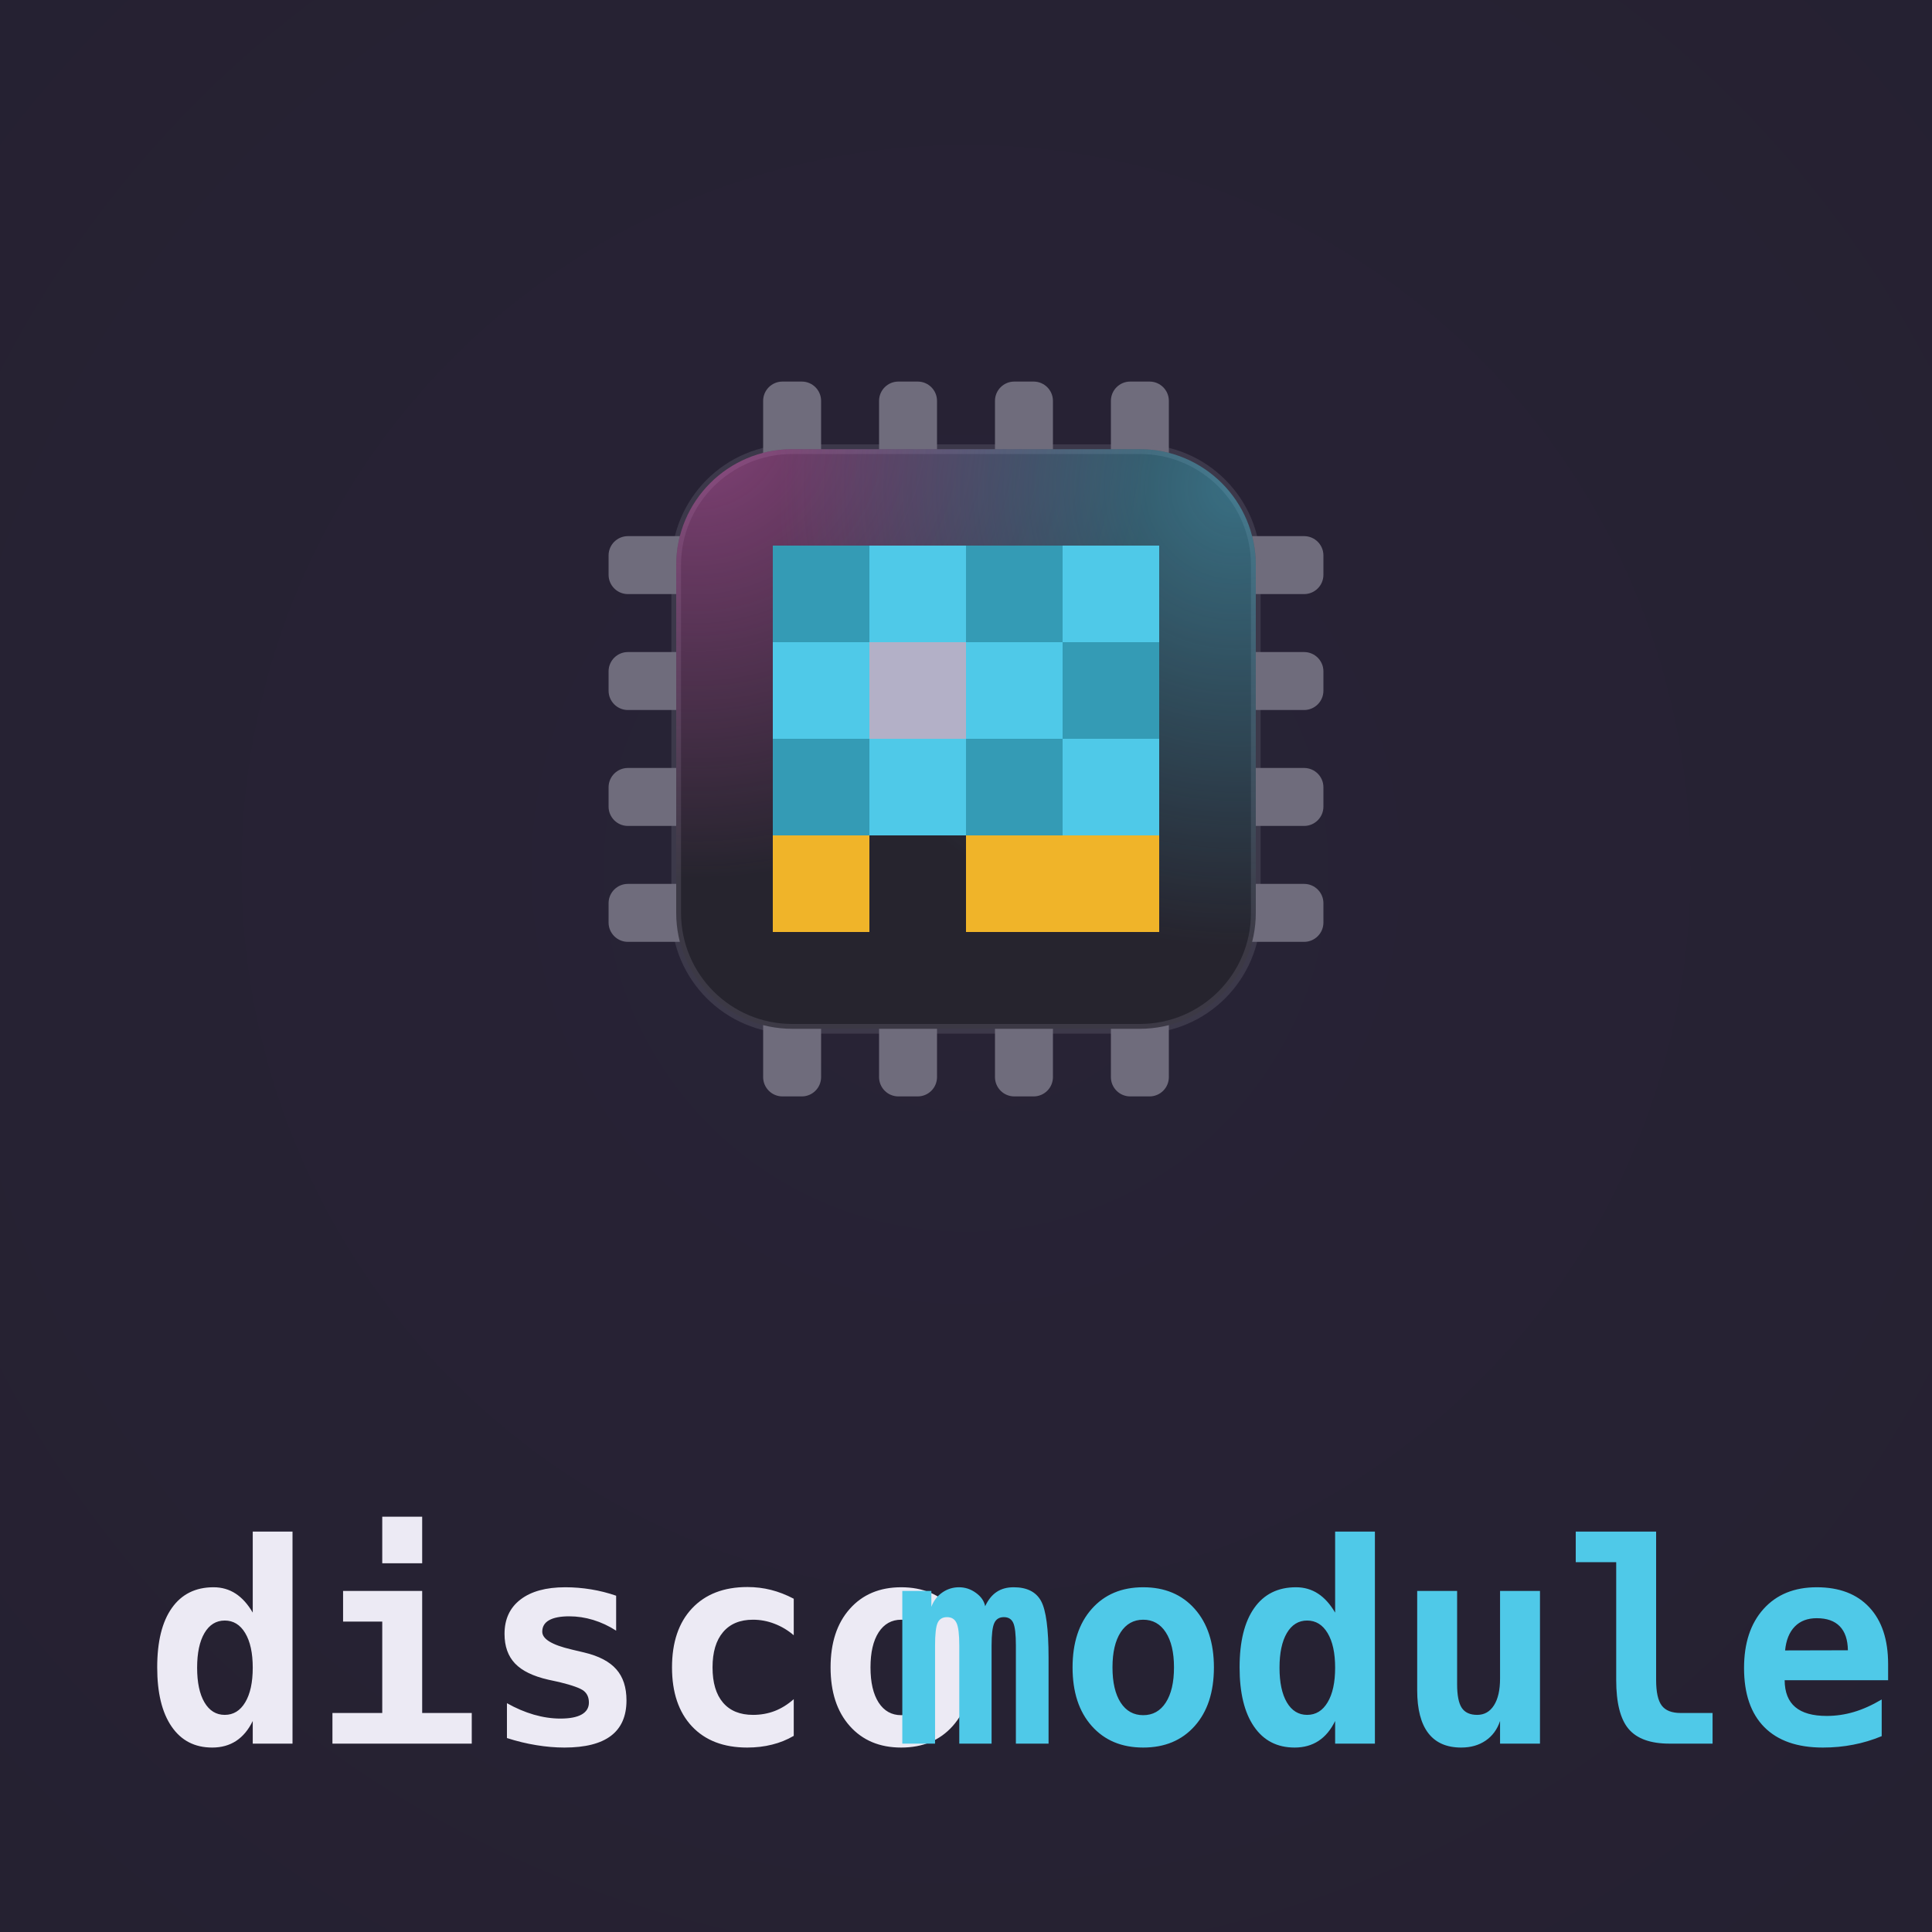
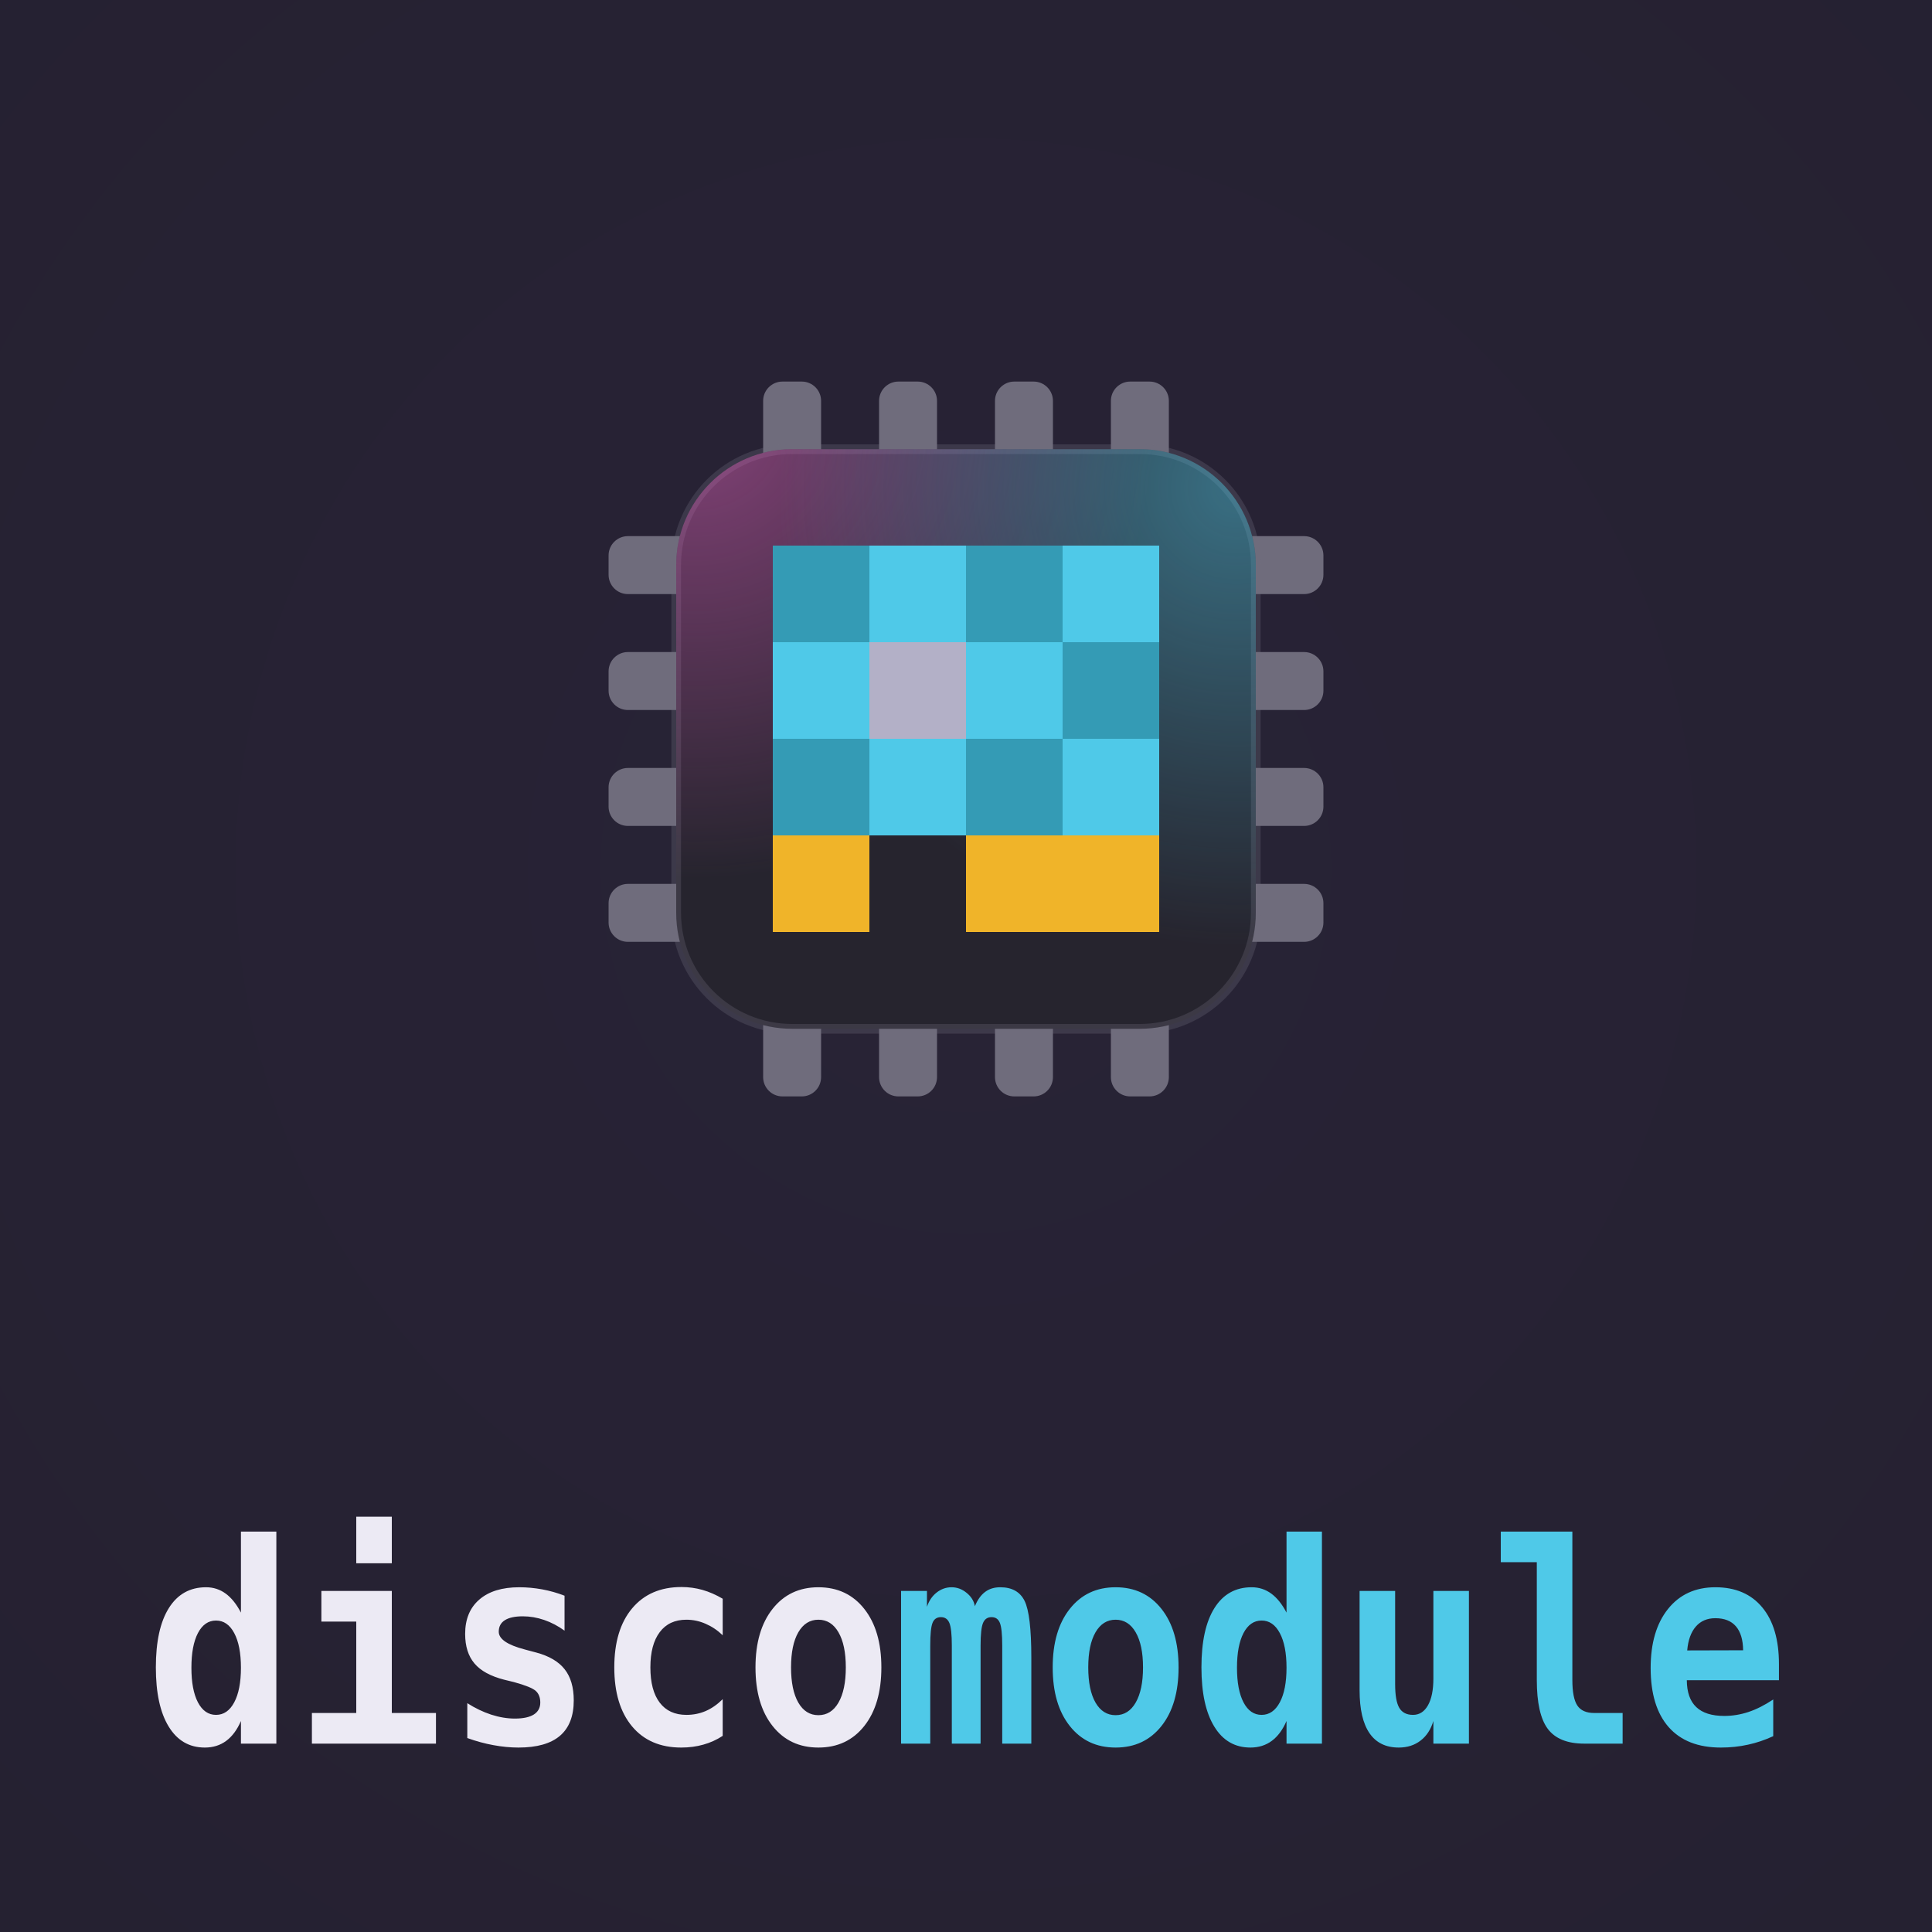
<svg xmlns="http://www.w3.org/2000/svg" viewBox="0 0 400 400" role="img" aria-label="discomodule lockup">
  <defs>
-     <radialGradient id="vg-discomodule" gradientUnits="userSpaceOnUse" cx="200" cy="180" r="300">
+     <radialGradient id="lockup-discomodule-vignette" cx="0.5" cy="0.45" r="0.75">
      <stop offset="0" stop-color="#282336" />
      <stop offset="1" stop-color="#252131" />
    </radialGradient>
-     <clipPath id="lb-discomodule">
-       <rect x="140" y="93" width="120" height="120" rx="24" />
+     <clipPath id="lockup-discomodule-body">
+       <rect x="20" y="20" width="120" height="120" rx="24" />
    </clipPath>
-     <radialGradient id="lg-discomodule-0" gradientUnits="userSpaceOnUse" cx="144" cy="87" r="95">
+     <radialGradient id="lockup-discomodule-beam0" gradientUnits="userSpaceOnUse" cx="24" cy="14" r="95">
      <stop offset="0" stop-color="#e05fc0" stop-opacity="0.5" />
      <stop offset="1" stop-color="#e05fc0" stop-opacity="0" />
    </radialGradient>
-     <radialGradient id="lg-discomodule-1" gradientUnits="userSpaceOnUse" cx="256" cy="101" r="95">
+     <radialGradient id="lockup-discomodule-beam1" gradientUnits="userSpaceOnUse" cx="136" cy="28" r="95">
      <stop offset="0" stop-color="#4fc9e8" stop-opacity="0.45" />
      <stop offset="1" stop-color="#4fc9e8" stop-opacity="0" />
    </radialGradient>
  </defs>
-   <rect width="400" height="400" fill="url(#vg-discomodule)" />
-   <g fill="#6f6c7c">
-     <rect x="158" y="79" width="12" height="20" rx="4" />
-     <rect x="158" y="207" width="12" height="20" rx="4" />
-     <rect x="126" y="111" width="20" height="12" rx="4" />
-     <rect x="254" y="111" width="20" height="12" rx="4" />
-     <rect x="182" y="79" width="12" height="20" rx="4" />
-     <rect x="182" y="207" width="12" height="20" rx="4" />
-     <rect x="126" y="135" width="20" height="12" rx="4" />
-     <rect x="254" y="135" width="20" height="12" rx="4" />
-     <rect x="206" y="79" width="12" height="20" rx="4" />
-     <rect x="206" y="207" width="12" height="20" rx="4" />
-     <rect x="126" y="159" width="20" height="12" rx="4" />
-     <rect x="254" y="159" width="20" height="12" rx="4" />
-     <rect x="230" y="79" width="12" height="20" rx="4" />
-     <rect x="230" y="207" width="12" height="20" rx="4" />
-     <rect x="126" y="183" width="20" height="12" rx="4" />
-     <rect x="254" y="183" width="20" height="12" rx="4" />
+   <rect width="400" height="400" fill="url(#lockup-discomodule-vignette)" />
+   <g transform="translate(120 73)">
+     <g fill="#6f6c7c">
+       <rect x="38" y="6" width="12" height="20" rx="4" />
+       <rect x="38" y="134" width="12" height="20" rx="4" />
+       <rect x="6" y="38" width="20" height="12" rx="4" />
+       <rect x="134" y="38" width="20" height="12" rx="4" />
+       <rect x="62" y="6" width="12" height="20" rx="4" />
+       <rect x="62" y="134" width="12" height="20" rx="4" />
+       <rect x="6" y="62" width="20" height="12" rx="4" />
+       <rect x="134" y="62" width="20" height="12" rx="4" />
+       <rect x="86" y="6" width="12" height="20" rx="4" />
+       <rect x="86" y="134" width="12" height="20" rx="4" />
+       <rect x="6" y="86" width="20" height="12" rx="4" />
+       <rect x="134" y="86" width="20" height="12" rx="4" />
+       <rect x="110" y="6" width="12" height="20" rx="4" />
+       <rect x="110" y="134" width="12" height="20" rx="4" />
+       <rect x="6" y="110" width="20" height="12" rx="4" />
+       <rect x="134" y="110" width="20" height="12" rx="4" />
+     </g>
+     <rect x="20" y="20" width="120" height="120" rx="24" fill="#26242e" stroke="#6f6c7c" stroke-opacity="0.3" stroke-width="2" />
+     <g clip-path="url(#lockup-discomodule-body)">
+       <rect width="160" height="160" fill="url(#lockup-discomodule-beam0)" />
+       <rect width="160" height="160" fill="url(#lockup-discomodule-beam1)" />
+     </g>
+     <g shape-rendering="crispEdges">
+       <rect x="40" y="40" width="20" height="20" fill="#349bb5" />
+       <rect x="60" y="40" width="20" height="20" fill="#4fc9e8" />
+       <rect x="80" y="40" width="20" height="20" fill="#349bb5" />
+       <rect x="100" y="40" width="20" height="20" fill="#4fc9e8" />
+       <rect x="40" y="60" width="20" height="20" fill="#4fc9e8" />
+       <rect x="60" y="60" width="20" height="20" fill="#b3b0c7" />
+       <rect x="80" y="60" width="20" height="20" fill="#4fc9e8" />
+       <rect x="100" y="60" width="20" height="20" fill="#349bb5" />
+       <rect x="40" y="80" width="20" height="20" fill="#349bb5" />
+       <rect x="60" y="80" width="20" height="20" fill="#4fc9e8" />
+       <rect x="80" y="80" width="20" height="20" fill="#349bb5" />
+       <rect x="100" y="80" width="20" height="20" fill="#4fc9e8" />
+       <rect x="40" y="100" width="20" height="20" fill="#f0b429" />
+       <rect x="80" y="100" width="20" height="20" fill="#f0b429" />
+       <rect x="100" y="100" width="20" height="20" fill="#f0b429" />
+     </g>
  </g>
-   <rect x="140" y="93" width="120" height="120" rx="24" fill="#26242e" stroke="#6f6c7c" stroke-opacity="0.3" stroke-width="2" />
-   <g clip-path="url(#lb-discomodule)">
-     <rect x="140" y="93" width="120" height="120" fill="url(#lg-discomodule-0)" />
-     <rect x="140" y="93" width="120" height="120" fill="url(#lg-discomodule-1)" />
-   </g>
-   <g shape-rendering="crispEdges">
-     <rect x="160" y="113" width="20" height="20" fill="#349bb5" />
-     <rect x="180" y="113" width="20" height="20" fill="#4fc9e8" />
-     <rect x="200" y="113" width="20" height="20" fill="#349bb5" />
-     <rect x="220" y="113" width="20" height="20" fill="#4fc9e8" />
-     <rect x="160" y="133" width="20" height="20" fill="#4fc9e8" />
-     <rect x="180" y="133" width="20" height="20" fill="#b3b0c7" />
-     <rect x="200" y="133" width="20" height="20" fill="#4fc9e8" />
-     <rect x="220" y="133" width="20" height="20" fill="#349bb5" />
-     <rect x="160" y="153" width="20" height="20" fill="#349bb5" />
-     <rect x="180" y="153" width="20" height="20" fill="#4fc9e8" />
-     <rect x="200" y="153" width="20" height="20" fill="#349bb5" />
-     <rect x="220" y="153" width="20" height="20" fill="#4fc9e8" />
-     <rect x="160" y="173" width="20" height="20" fill="#f0b429" />
-     <rect x="200" y="173" width="20" height="20" fill="#f0b429" />
-     <rect x="220" y="173" width="20" height="20" fill="#f0b429" />
-   </g>
-   <text x="30.0" y="361" textLength="154.5" lengthAdjust="spacingAndGlyphs" font-family="'JetBrains Mono','Cascadia Code',ui-monospace,Menlo,Consolas,monospace" font-weight="700" font-size="57.8" fill="#eceaf4">disco</text>
-   <text x="184.5" y="361" textLength="185.5" lengthAdjust="spacingAndGlyphs" font-family="'JetBrains Mono','Cascadia Code',ui-monospace,Menlo,Consolas,monospace" font-weight="700" font-size="57.8" fill="#4fc9e8">module</text>
+   <text transform="translate(30.0 361.0) scale(0.8905 1)" textLength="173.5" lengthAdjust="spacingAndGlyphs" font-family="'JetBrains Mono','Cascadia Code',ui-monospace,Menlo,Consolas,monospace" font-weight="700" font-size="57.8" fill="#eceaf4">disco</text>
+   <text transform="translate(184.5 361.0) scale(0.8905 1)" textLength="208.2" lengthAdjust="spacingAndGlyphs" font-family="'JetBrains Mono','Cascadia Code',ui-monospace,Menlo,Consolas,monospace" font-weight="700" font-size="57.8" fill="#4fc9e8">module</text>
</svg>
